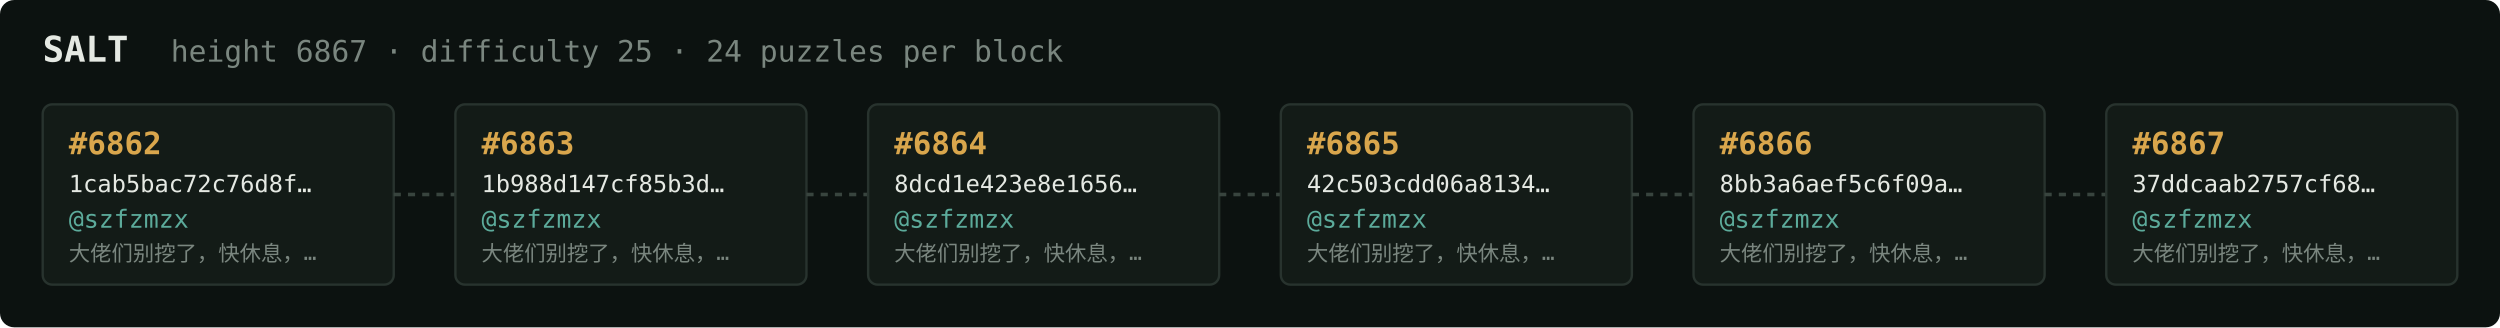
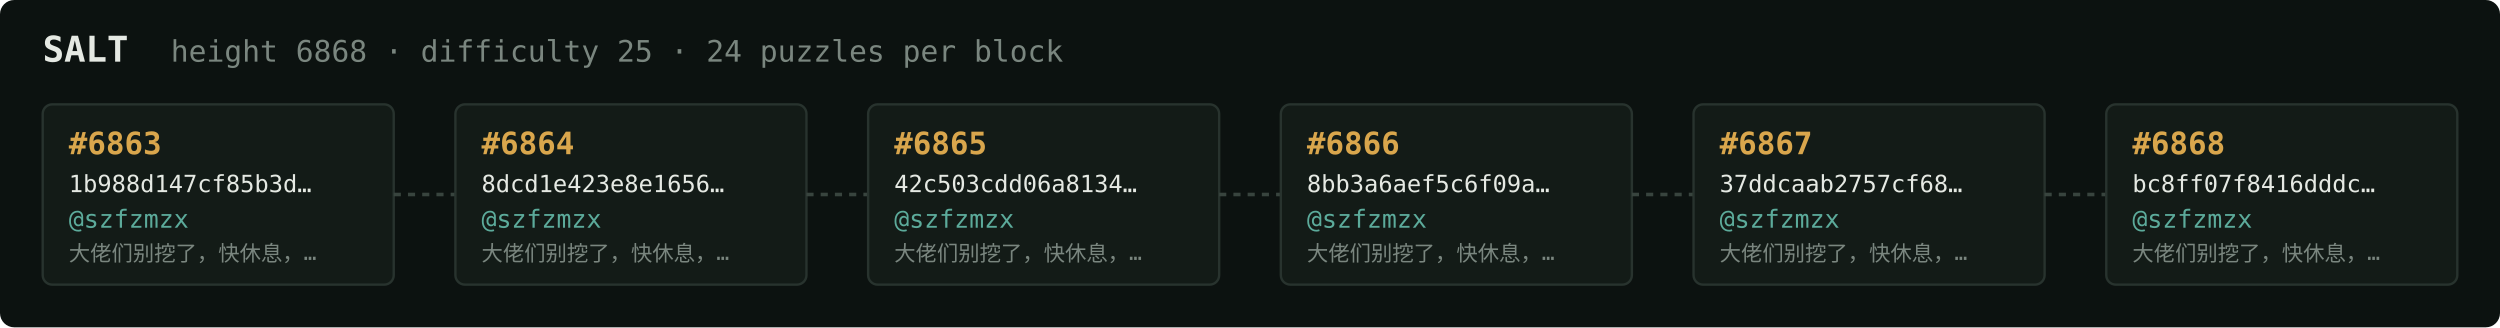
<svg xmlns="http://www.w3.org/2000/svg" width="1054" height="138" viewBox="0 0 1054 138" font-family="ui-monospace,SFMono-Regular,Menlo,monospace">
  <rect fill="#0c1210" width="1054" height="138" rx="6" />
  <text x="18" y="26" fill="#e5e9e3" font-size="15" font-weight="700">SALT</text>
-   <text x="72" y="26" fill="#7a867f" font-size="12.5">height 6867 · difficulty 25 · 24 puzzles per block</text>
+   <text x="72" y="26" fill="#7a867f" font-size="12.5">height 6868 · difficulty 25 · 24 puzzles per block</text>
  <rect x="18" y="44" width="148" height="76" rx="4" fill="#131b17" stroke="#28332e" stroke-width="1" />
-   <text x="29" y="65" fill="#d9a64c" font-size="13" font-weight="700">#6862</text>
-   <text x="29" y="81" fill="#e5e9e3" font-size="10">1cab5bac72c76d8f…</text>
+   <text x="29" y="65" fill="#d9a64c" font-size="13" font-weight="700">#6863</text>
+   <text x="29" y="81" fill="#e5e9e3" font-size="10">1b988d147cf85b3d…</text>
  <text x="29" y="96" fill="#5cab9b" font-size="10.5">@szfzmzx</text>
  <text x="29" y="110" fill="#7a867f" font-size="9">大佬们别挖了，快休息，…</text>
  <line x1="166" y1="82.0" x2="192" y2="82.0" stroke="#38443e" stroke-width="1.5" stroke-dasharray="3 3" />
  <rect x="192" y="44" width="148" height="76" rx="4" fill="#131b17" stroke="#28332e" stroke-width="1" />
-   <text x="203" y="65" fill="#d9a64c" font-size="13" font-weight="700">#6863</text>
-   <text x="203" y="81" fill="#e5e9e3" font-size="10">1b988d147cf85b3d…</text>
+   <text x="203" y="65" fill="#d9a64c" font-size="13" font-weight="700">#6864</text>
+   <text x="203" y="81" fill="#e5e9e3" font-size="10">8dcd1e423e8e1656…</text>
  <text x="203" y="96" fill="#5cab9b" font-size="10.5">@szfzmzx</text>
  <text x="203" y="110" fill="#7a867f" font-size="9">大佬们别挖了，快休息，…</text>
  <line x1="340" y1="82.0" x2="366" y2="82.0" stroke="#38443e" stroke-width="1.5" stroke-dasharray="3 3" />
  <rect x="366" y="44" width="148" height="76" rx="4" fill="#131b17" stroke="#28332e" stroke-width="1" />
-   <text x="377" y="65" fill="#d9a64c" font-size="13" font-weight="700">#6864</text>
-   <text x="377" y="81" fill="#e5e9e3" font-size="10">8dcd1e423e8e1656…</text>
+   <text x="377" y="65" fill="#d9a64c" font-size="13" font-weight="700">#6865</text>
+   <text x="377" y="81" fill="#e5e9e3" font-size="10">42c503cdd06a8134…</text>
  <text x="377" y="96" fill="#5cab9b" font-size="10.5">@szfzmzx</text>
  <text x="377" y="110" fill="#7a867f" font-size="9">大佬们别挖了，快休息，…</text>
  <line x1="514" y1="82.0" x2="540" y2="82.0" stroke="#38443e" stroke-width="1.5" stroke-dasharray="3 3" />
  <rect x="540" y="44" width="148" height="76" rx="4" fill="#131b17" stroke="#28332e" stroke-width="1" />
-   <text x="551" y="65" fill="#d9a64c" font-size="13" font-weight="700">#6865</text>
-   <text x="551" y="81" fill="#e5e9e3" font-size="10">42c503cdd06a8134…</text>
+   <text x="551" y="65" fill="#d9a64c" font-size="13" font-weight="700">#6866</text>
+   <text x="551" y="81" fill="#e5e9e3" font-size="10">8bb3a6aef5c6f09a…</text>
  <text x="551" y="96" fill="#5cab9b" font-size="10.5">@szfzmzx</text>
  <text x="551" y="110" fill="#7a867f" font-size="9">大佬们别挖了，快休息，…</text>
  <line x1="688" y1="82.0" x2="714" y2="82.0" stroke="#38443e" stroke-width="1.5" stroke-dasharray="3 3" />
  <rect x="714" y="44" width="148" height="76" rx="4" fill="#131b17" stroke="#28332e" stroke-width="1" />
-   <text x="725" y="65" fill="#d9a64c" font-size="13" font-weight="700">#6866</text>
-   <text x="725" y="81" fill="#e5e9e3" font-size="10">8bb3a6aef5c6f09a…</text>
+   <text x="725" y="65" fill="#d9a64c" font-size="13" font-weight="700">#6867</text>
+   <text x="725" y="81" fill="#e5e9e3" font-size="10">37ddcaab2757cf68…</text>
  <text x="725" y="96" fill="#5cab9b" font-size="10.5">@szfzmzx</text>
  <text x="725" y="110" fill="#7a867f" font-size="9">大佬们别挖了，快休息，…</text>
  <line x1="862" y1="82.0" x2="888" y2="82.0" stroke="#38443e" stroke-width="1.5" stroke-dasharray="3 3" />
  <rect x="888" y="44" width="148" height="76" rx="4" fill="#131b17" stroke="#28332e" stroke-width="1" />
-   <text x="899" y="65" fill="#d9a64c" font-size="13" font-weight="700">#6867</text>
-   <text x="899" y="81" fill="#e5e9e3" font-size="10">37ddcaab2757cf68…</text>
+   <text x="899" y="65" fill="#d9a64c" font-size="13" font-weight="700">#6868</text>
+   <text x="899" y="81" fill="#e5e9e3" font-size="10">bc8ff07f8416dddc…</text>
  <text x="899" y="96" fill="#5cab9b" font-size="10.5">@szfzmzx</text>
  <text x="899" y="110" fill="#7a867f" font-size="9">大佬们别挖了，快休息，…</text>
</svg>
